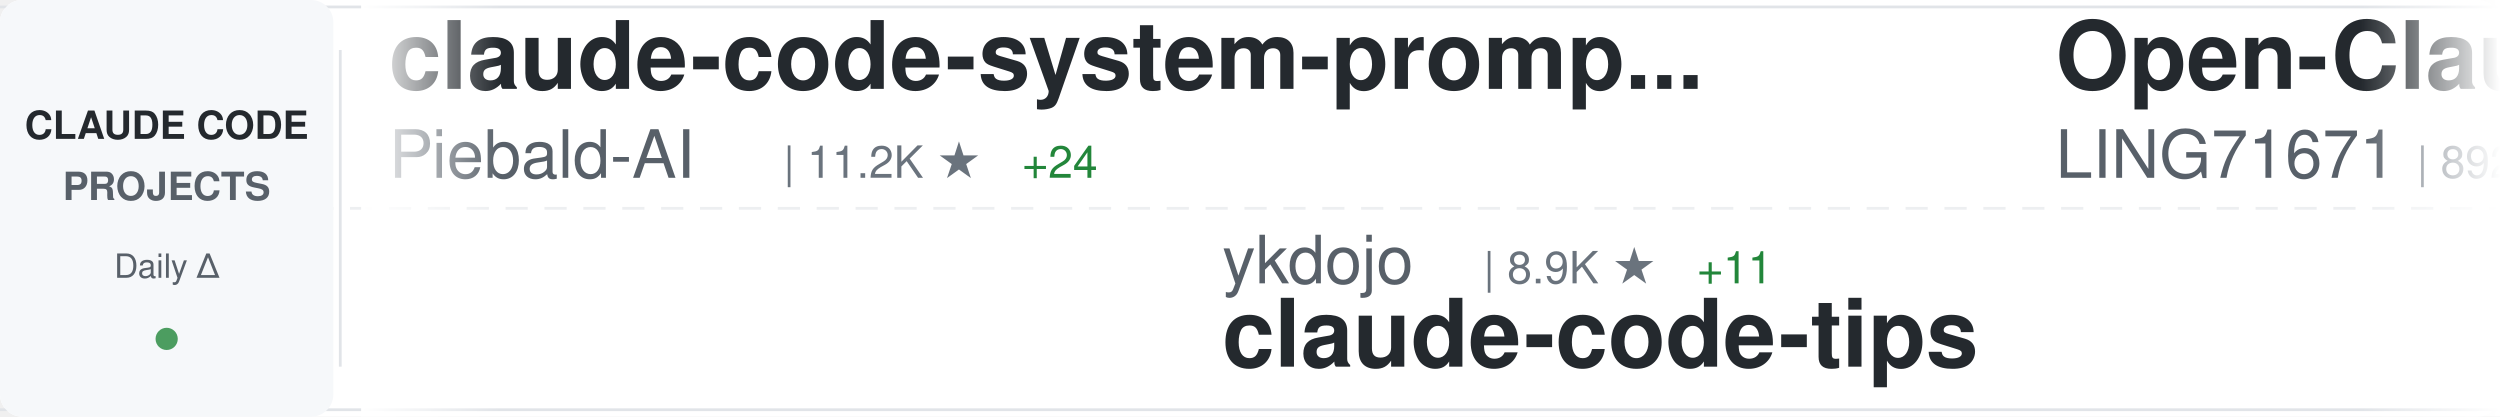
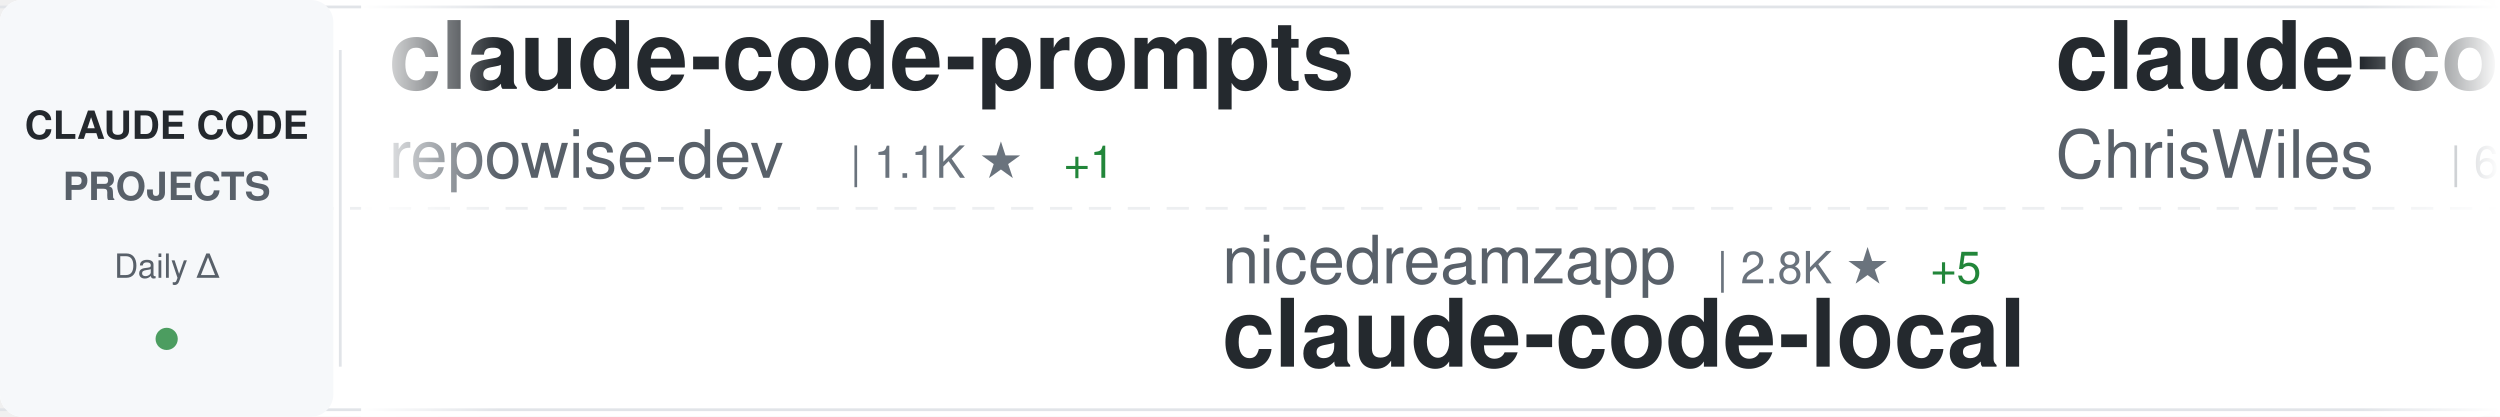
<svg xmlns="http://www.w3.org/2000/svg" width="900" height="150">
  <defs>
    <linearGradient id="awesomeLeftFade" x1="0%" y1="0%" x2="100%" y2="0%">
      <stop offset="0%" style="stop-color:#ffffff;stop-opacity:1" />
      <stop offset="100%" style="stop-color:#ffffff;stop-opacity:0" />
    </linearGradient>
    <linearGradient id="awesomeRightFade" x1="0%" y1="0%" x2="100%" y2="0%">
      <stop offset="0%" style="stop-color:#ffffff;stop-opacity:0" />
      <stop offset="100%" style="stop-color:#ffffff;stop-opacity:1" />
    </linearGradient>
  </defs>
  <rect width="900" height="150" fill="#ffffff" rx="8" />
  <rect x="0" y="2" width="900" height="1" fill="#e1e4e8" />
  <rect x="0" y="147" width="900" height="1" fill="#e1e4e8" />
  <line x1="0" y1="75" x2="900" y2="75" stroke="#e1e4e8" stroke-width="1" stroke-dasharray="8 6" opacity="0.6" />
  <rect x="0" y="0" width="120" height="150" fill="#f6f8fa" rx="8" />
  <text x="60" y="50" font-family="-apple-system, BlinkMacSystemFont, 'Segoe UI', Helvetica, Arial, sans-serif" font-size="14" font-weight="600" fill="#24292e" text-anchor="middle">CLAUDE CODE</text>
  <text x="60" y="72" font-family="-apple-system, BlinkMacSystemFont, 'Segoe UI', Helvetica, Arial, sans-serif" font-size="14" font-weight="600" fill="#586069" text-anchor="middle">PROJECTS</text>
  <text x="60" y="100" font-family="-apple-system, BlinkMacSystemFont, 'Segoe UI', Helvetica, Arial, sans-serif" font-size="12" font-weight="500" fill="#586069" text-anchor="middle">Daily Δ</text>
  <circle cx="60" cy="122" r="4" fill="#22863a" opacity="0.8" />
  <rect x="122" y="18" width="1" height="114" fill="#e1e4e8" />
  <clipPath id="awesomeTickerClip">
    <rect x="130" y="0" width="770" height="150" />
  </clipPath>
  <g clip-path="url(#awesomeTickerClip)">
    <g id="awesomeTickerItems">
      <animateTransform attributeName="transform" attributeType="XML" type="translate" from="0 0" to="-3000 0" dur="54s" repeatCount="indefinite" />
      <g transform="translate(0, 0)">
-         <text x="140" y="32" font-family="-apple-system, BlinkMacSystemFont, 'Segoe UI', Helvetica, Arial, sans-serif" font-size="34" font-weight="600" fill="#24292e">claude-code-system-promp...</text>
-         <text x="140" y="64" font-family="-apple-system, BlinkMacSystemFont, 'Segoe UI', Helvetica, Arial, sans-serif" font-size="24" font-weight="400" fill="#586069">Piebald-AI</text>
-         <text x="282" y="64" font-family="-apple-system, BlinkMacSystemFont, 'Segoe UI', Helvetica, Arial, sans-serif" font-size="16" font-weight="500" fill="#6a737d">| 11.2K ★</text>
-         <text x="368" y="64" font-family="-apple-system, BlinkMacSystemFont, 'Segoe UI', Helvetica, Arial, sans-serif" font-size="16" font-weight="500" fill="#22863a"> +24</text>
+         <text x="140" y="32" font-family="-apple-system, BlinkMacSystemFont, 'Segoe UI', Helvetica, Arial, sans-serif" font-size="34" font-weight="600" fill="#24292e">claude-code-prompts</text>
+         <text x="140" y="64" font-family="-apple-system, BlinkMacSystemFont, 'Segoe UI', Helvetica, Arial, sans-serif" font-size="24" font-weight="400" fill="#586069">repowise-dev</text>
+         <text x="306" y="64" font-family="-apple-system, BlinkMacSystemFont, 'Segoe UI', Helvetica, Arial, sans-serif" font-size="16" font-weight="500" fill="#6a737d">| 1.1K ★</text>
+         <text x="383" y="64" font-family="-apple-system, BlinkMacSystemFont, 'Segoe UI', Helvetica, Arial, sans-serif" font-size="16" font-weight="500" fill="#22863a"> +1</text>
      </g>
      <g transform="translate(300, 0)">
-         <text x="140" y="102" font-family="-apple-system, BlinkMacSystemFont, 'Segoe UI', Helvetica, Arial, sans-serif" font-size="24" font-weight="400" fill="#586069">ykdojo</text>
-         <text x="234" y="102" font-family="-apple-system, BlinkMacSystemFont, 'Segoe UI', Helvetica, Arial, sans-serif" font-size="16" font-weight="500" fill="#6a737d">| 8.9K ★</text>
-         <text x="311" y="102" font-family="-apple-system, BlinkMacSystemFont, 'Segoe UI', Helvetica, Arial, sans-serif" font-size="16" font-weight="500" fill="#22863a"> +11</text>
-         <text x="140" y="132" font-family="-apple-system, BlinkMacSystemFont, 'Segoe UI', Helvetica, Arial, sans-serif" font-size="34" font-weight="600" fill="#24292e">claude-code-tips</text>
+         <text x="140" y="102" font-family="-apple-system, BlinkMacSystemFont, 'Segoe UI', Helvetica, Arial, sans-serif" font-size="24" font-weight="400" fill="#586069">nicedreamzapp</text>
+         <text x="318" y="102" font-family="-apple-system, BlinkMacSystemFont, 'Segoe UI', Helvetica, Arial, sans-serif" font-size="16" font-weight="500" fill="#6a737d">| 2.8K ★</text>
+         <text x="395" y="102" font-family="-apple-system, BlinkMacSystemFont, 'Segoe UI', Helvetica, Arial, sans-serif" font-size="16" font-weight="500" fill="#22863a"> +5</text>
+         <text x="140" y="132" font-family="-apple-system, BlinkMacSystemFont, 'Segoe UI', Helvetica, Arial, sans-serif" font-size="34" font-weight="600" fill="#24292e">claude-code-local</text>
      </g>
      <g transform="translate(600, 0)">
-         <text x="140" y="32" font-family="-apple-system, BlinkMacSystemFont, 'Segoe UI', Helvetica, Arial, sans-serif" font-size="34" font-weight="600" fill="#24292e">Open-ClaudeCode</text>
-         <text x="140" y="64" font-family="-apple-system, BlinkMacSystemFont, 'Segoe UI', Helvetica, Arial, sans-serif" font-size="24" font-weight="400" fill="#586069">LING71671</text>
-         <text x="270" y="64" font-family="-apple-system, BlinkMacSystemFont, 'Segoe UI', Helvetica, Arial, sans-serif" font-size="16" font-weight="500" fill="#6a737d">| 892 ★</text>
-         <text x="338" y="64" font-family="-apple-system, BlinkMacSystemFont, 'Segoe UI', Helvetica, Arial, sans-serif" font-size="16" font-weight="500" fill="#22863a"> +1</text>
+         <text x="140" y="32" font-family="-apple-system, BlinkMacSystemFont, 'Segoe UI', Helvetica, Arial, sans-serif" font-size="34" font-weight="600" fill="#24292e">claude-code-showcase</text>
+         <text x="140" y="64" font-family="-apple-system, BlinkMacSystemFont, 'Segoe UI', Helvetica, Arial, sans-serif" font-size="24" font-weight="400" fill="#586069">ChrisWiles</text>
+         <text x="282" y="64" font-family="-apple-system, BlinkMacSystemFont, 'Segoe UI', Helvetica, Arial, sans-serif" font-size="16" font-weight="500" fill="#6a737d">| 6.0K ★</text>
+         <text x="359" y="64" font-family="-apple-system, BlinkMacSystemFont, 'Segoe UI', Helvetica, Arial, sans-serif" font-size="16" font-weight="500" fill="#22863a"> +1</text>
      </g>
      <g transform="translate(900, 0)">
        <text x="140" y="102" font-family="-apple-system, BlinkMacSystemFont, 'Segoe UI', Helvetica, Arial, sans-serif" font-size="24" font-weight="400" fill="#586069">liuup</text>
        <text x="222" y="102" font-family="-apple-system, BlinkMacSystemFont, 'Segoe UI', Helvetica, Arial, sans-serif" font-size="16" font-weight="500" fill="#6a737d">| 3.2K ★</text>
-         <text x="299" y="102" font-family="-apple-system, BlinkMacSystemFont, 'Segoe UI', Helvetica, Arial, sans-serif" font-size="16" font-weight="500" fill="#22863a"> +16</text>
+         <text x="299" y="102" font-family="-apple-system, BlinkMacSystemFont, 'Segoe UI', Helvetica, Arial, sans-serif" font-size="16" font-weight="500" fill="#22863a"> +9</text>
        <text x="140" y="132" font-family="-apple-system, BlinkMacSystemFont, 'Segoe UI', Helvetica, Arial, sans-serif" font-size="34" font-weight="600" fill="#24292e">claude-code-analysis</text>
      </g>
      <g transform="translate(1200, 0)">
-         <text x="140" y="32" font-family="-apple-system, BlinkMacSystemFont, 'Segoe UI', Helvetica, Arial, sans-serif" font-size="34" font-weight="600" fill="#24292e">claude-code-reverse</text>
-         <text x="140" y="64" font-family="-apple-system, BlinkMacSystemFont, 'Segoe UI', Helvetica, Arial, sans-serif" font-size="24" font-weight="400" fill="#586069">Yuyz0112</text>
-         <text x="258" y="64" font-family="-apple-system, BlinkMacSystemFont, 'Segoe UI', Helvetica, Arial, sans-serif" font-size="16" font-weight="500" fill="#6a737d">| 2.4K ★</text>
+         <text x="140" y="32" font-family="-apple-system, BlinkMacSystemFont, 'Segoe UI', Helvetica, Arial, sans-serif" font-size="34" font-weight="600" fill="#24292e">claude-code-action</text>
+         <text x="140" y="64" font-family="-apple-system, BlinkMacSystemFont, 'Segoe UI', Helvetica, Arial, sans-serif" font-size="24" font-weight="400" fill="#586069">anthropics</text>
+         <text x="282" y="64" font-family="-apple-system, BlinkMacSystemFont, 'Segoe UI', Helvetica, Arial, sans-serif" font-size="16" font-weight="500" fill="#6a737d">| 8.1K ★</text>
+         <text x="359" y="64" font-family="-apple-system, BlinkMacSystemFont, 'Segoe UI', Helvetica, Arial, sans-serif" font-size="16" font-weight="500" fill="#22863a"> +10</text>
      </g>
      <g transform="translate(1500, 0)">
-         <text x="140" y="102" font-family="-apple-system, BlinkMacSystemFont, 'Segoe UI', Helvetica, Arial, sans-serif" font-size="24" font-weight="400" fill="#586069">edmund-io</text>
-         <text x="270" y="102" font-family="-apple-system, BlinkMacSystemFont, 'Segoe UI', Helvetica, Arial, sans-serif" font-size="16" font-weight="500" fill="#6a737d">| 1.5K ★</text>
-         <text x="347" y="102" font-family="-apple-system, BlinkMacSystemFont, 'Segoe UI', Helvetica, Arial, sans-serif" font-size="16" font-weight="500" fill="#22863a"> +2</text>
-         <text x="140" y="132" font-family="-apple-system, BlinkMacSystemFont, 'Segoe UI', Helvetica, Arial, sans-serif" font-size="34" font-weight="600" fill="#24292e">edmunds-claude-code</text>
+         <text x="140" y="102" font-family="-apple-system, BlinkMacSystemFont, 'Segoe UI', Helvetica, Arial, sans-serif" font-size="24" font-weight="400" fill="#586069">davila7</text>
+         <text x="246" y="102" font-family="-apple-system, BlinkMacSystemFont, 'Segoe UI', Helvetica, Arial, sans-serif" font-size="16" font-weight="500" fill="#6a737d">| 28.2K ★</text>
+         <text x="332" y="102" font-family="-apple-system, BlinkMacSystemFont, 'Segoe UI', Helvetica, Arial, sans-serif" font-size="16" font-weight="500" fill="#22863a"> +25</text>
+         <text x="140" y="132" font-family="-apple-system, BlinkMacSystemFont, 'Segoe UI', Helvetica, Arial, sans-serif" font-size="34" font-weight="600" fill="#24292e">claude-code-templates</text>
      </g>
      <g transform="translate(1800, 0)">
-         <text x="140" y="32" font-family="-apple-system, BlinkMacSystemFont, 'Segoe UI', Helvetica, Arial, sans-serif" font-size="34" font-weight="600" fill="#24292e">claude-code-guide</text>
-         <text x="140" y="64" font-family="-apple-system, BlinkMacSystemFont, 'Segoe UI', Helvetica, Arial, sans-serif" font-size="24" font-weight="400" fill="#586069">zebbern</text>
-         <text x="246" y="64" font-family="-apple-system, BlinkMacSystemFont, 'Segoe UI', Helvetica, Arial, sans-serif" font-size="16" font-weight="500" fill="#6a737d">| 4.3K ★</text>
-         <text x="323" y="64" font-family="-apple-system, BlinkMacSystemFont, 'Segoe UI', Helvetica, Arial, sans-serif" font-size="16" font-weight="500" fill="#22863a"> +4</text>
+         <text x="140" y="32" font-family="-apple-system, BlinkMacSystemFont, 'Segoe UI', Helvetica, Arial, sans-serif" font-size="34" font-weight="600" fill="#24292e">collection-claude-code-s...</text>
+         <text x="140" y="64" font-family="-apple-system, BlinkMacSystemFont, 'Segoe UI', Helvetica, Arial, sans-serif" font-size="24" font-weight="400" fill="#586069">chauncygu</text>
+         <text x="270" y="64" font-family="-apple-system, BlinkMacSystemFont, 'Segoe UI', Helvetica, Arial, sans-serif" font-size="16" font-weight="500" fill="#6a737d">| 2.6K ★</text>
+         <text x="347" y="64" font-family="-apple-system, BlinkMacSystemFont, 'Segoe UI', Helvetica, Arial, sans-serif" font-size="16" font-weight="500" fill="#22863a"> +3</text>
      </g>
      <g transform="translate(2100, 0)">
-         <text x="140" y="102" font-family="-apple-system, BlinkMacSystemFont, 'Segoe UI', Helvetica, Arial, sans-serif" font-size="24" font-weight="400" fill="#586069">Maciek-roboblog</text>
-         <text x="342" y="102" font-family="-apple-system, BlinkMacSystemFont, 'Segoe UI', Helvetica, Arial, sans-serif" font-size="16" font-weight="500" fill="#6a737d">| 8.2K ★</text>
-         <text x="419" y="102" font-family="-apple-system, BlinkMacSystemFont, 'Segoe UI', Helvetica, Arial, sans-serif" font-size="16" font-weight="500" fill="#22863a"> +9</text>
-         <text x="140" y="132" font-family="-apple-system, BlinkMacSystemFont, 'Segoe UI', Helvetica, Arial, sans-serif" font-size="34" font-weight="600" fill="#24292e">Claude-Code-Usage-Monito...</text>
+         <text x="140" y="102" font-family="-apple-system, BlinkMacSystemFont, 'Segoe UI', Helvetica, Arial, sans-serif" font-size="24" font-weight="400" fill="#586069">anthropics</text>
+         <text x="282" y="102" font-family="-apple-system, BlinkMacSystemFont, 'Segoe UI', Helvetica, Arial, sans-serif" font-size="16" font-weight="500" fill="#6a737d">| 5.3K ★</text>
+         <text x="359" y="102" font-family="-apple-system, BlinkMacSystemFont, 'Segoe UI', Helvetica, Arial, sans-serif" font-size="16" font-weight="500" fill="#22863a"> +6</text>
+         <text x="140" y="132" font-family="-apple-system, BlinkMacSystemFont, 'Segoe UI', Helvetica, Arial, sans-serif" font-size="34" font-weight="600" fill="#24292e">claude-code-security-rev...</text>
      </g>
      <g transform="translate(2400, 0)">
-         <text x="140" y="32" font-family="-apple-system, BlinkMacSystemFont, 'Segoe UI', Helvetica, Arial, sans-serif" font-size="34" font-weight="600" fill="#24292e">awesome-claude-code-tool...</text>
-         <text x="140" y="64" font-family="-apple-system, BlinkMacSystemFont, 'Segoe UI', Helvetica, Arial, sans-serif" font-size="24" font-weight="400" fill="#586069">rohitg00</text>
-         <text x="258" y="64" font-family="-apple-system, BlinkMacSystemFont, 'Segoe UI', Helvetica, Arial, sans-serif" font-size="16" font-weight="500" fill="#6a737d">| 2.1K ★</text>
-         <text x="335" y="64" font-family="-apple-system, BlinkMacSystemFont, 'Segoe UI', Helvetica, Arial, sans-serif" font-size="16" font-weight="500" fill="#22863a"> +12</text>
+         <text x="140" y="32" font-family="-apple-system, BlinkMacSystemFont, 'Segoe UI', Helvetica, Arial, sans-serif" font-size="34" font-weight="600" fill="#24292e">ECC</text>
+         <text x="140" y="64" font-family="-apple-system, BlinkMacSystemFont, 'Segoe UI', Helvetica, Arial, sans-serif" font-size="24" font-weight="400" fill="#586069">affaan-m</text>
+         <text x="258" y="64" font-family="-apple-system, BlinkMacSystemFont, 'Segoe UI', Helvetica, Arial, sans-serif" font-size="16" font-weight="500" fill="#6a737d">| 218.0K ★</text>
+         <text x="353" y="64" font-family="-apple-system, BlinkMacSystemFont, 'Segoe UI', Helvetica, Arial, sans-serif" font-size="16" font-weight="500" fill="#22863a"> +465</text>
      </g>
      <g transform="translate(2700, 0)">
-         <text x="140" y="102" font-family="-apple-system, BlinkMacSystemFont, 'Segoe UI', Helvetica, Arial, sans-serif" font-size="24" font-weight="400" fill="#586069">KPR111</text>
-         <text x="234" y="102" font-family="-apple-system, BlinkMacSystemFont, 'Segoe UI', Helvetica, Arial, sans-serif" font-size="16" font-weight="500" fill="#6a737d">| 18 ★</text>
-         <text x="140" y="132" font-family="-apple-system, BlinkMacSystemFont, 'Segoe UI', Helvetica, Arial, sans-serif" font-size="34" font-weight="600" fill="#24292e">Claude-Code</text>
+         <text x="140" y="102" font-family="-apple-system, BlinkMacSystemFont, 'Segoe UI', Helvetica, Arial, sans-serif" font-size="24" font-weight="400" fill="#586069">feiskyer</text>
+         <text x="258" y="102" font-family="-apple-system, BlinkMacSystemFont, 'Segoe UI', Helvetica, Arial, sans-serif" font-size="16" font-weight="500" fill="#6a737d">| 1.6K ★</text>
+         <text x="335" y="102" font-family="-apple-system, BlinkMacSystemFont, 'Segoe UI', Helvetica, Arial, sans-serif" font-size="16" font-weight="500" fill="#22863a"> +2</text>
+         <text x="140" y="132" font-family="-apple-system, BlinkMacSystemFont, 'Segoe UI', Helvetica, Arial, sans-serif" font-size="34" font-weight="600" fill="#24292e">claude-code-settings</text>
      </g>
      <g transform="translate(3000, 0)">
-         <text x="140" y="32" font-family="-apple-system, BlinkMacSystemFont, 'Segoe UI', Helvetica, Arial, sans-serif" font-size="34" font-weight="600" fill="#24292e">claude-code-system-promp...</text>
-         <text x="140" y="64" font-family="-apple-system, BlinkMacSystemFont, 'Segoe UI', Helvetica, Arial, sans-serif" font-size="24" font-weight="400" fill="#586069">Piebald-AI</text>
-         <text x="282" y="64" font-family="-apple-system, BlinkMacSystemFont, 'Segoe UI', Helvetica, Arial, sans-serif" font-size="16" font-weight="500" fill="#6a737d">| 11.2K ★</text>
-         <text x="368" y="64" font-family="-apple-system, BlinkMacSystemFont, 'Segoe UI', Helvetica, Arial, sans-serif" font-size="16" font-weight="500" fill="#22863a"> +24</text>
+         <text x="140" y="32" font-family="-apple-system, BlinkMacSystemFont, 'Segoe UI', Helvetica, Arial, sans-serif" font-size="34" font-weight="600" fill="#24292e">claude-code-prompts</text>
+         <text x="140" y="64" font-family="-apple-system, BlinkMacSystemFont, 'Segoe UI', Helvetica, Arial, sans-serif" font-size="24" font-weight="400" fill="#586069">repowise-dev</text>
+         <text x="306" y="64" font-family="-apple-system, BlinkMacSystemFont, 'Segoe UI', Helvetica, Arial, sans-serif" font-size="16" font-weight="500" fill="#6a737d">| 1.1K ★</text>
+         <text x="383" y="64" font-family="-apple-system, BlinkMacSystemFont, 'Segoe UI', Helvetica, Arial, sans-serif" font-size="16" font-weight="500" fill="#22863a"> +1</text>
      </g>
      <g transform="translate(3300, 0)">
-         <text x="140" y="102" font-family="-apple-system, BlinkMacSystemFont, 'Segoe UI', Helvetica, Arial, sans-serif" font-size="24" font-weight="400" fill="#586069">ykdojo</text>
-         <text x="234" y="102" font-family="-apple-system, BlinkMacSystemFont, 'Segoe UI', Helvetica, Arial, sans-serif" font-size="16" font-weight="500" fill="#6a737d">| 8.9K ★</text>
-         <text x="311" y="102" font-family="-apple-system, BlinkMacSystemFont, 'Segoe UI', Helvetica, Arial, sans-serif" font-size="16" font-weight="500" fill="#22863a"> +11</text>
-         <text x="140" y="132" font-family="-apple-system, BlinkMacSystemFont, 'Segoe UI', Helvetica, Arial, sans-serif" font-size="34" font-weight="600" fill="#24292e">claude-code-tips</text>
+         <text x="140" y="102" font-family="-apple-system, BlinkMacSystemFont, 'Segoe UI', Helvetica, Arial, sans-serif" font-size="24" font-weight="400" fill="#586069">nicedreamzapp</text>
+         <text x="318" y="102" font-family="-apple-system, BlinkMacSystemFont, 'Segoe UI', Helvetica, Arial, sans-serif" font-size="16" font-weight="500" fill="#6a737d">| 2.8K ★</text>
+         <text x="395" y="102" font-family="-apple-system, BlinkMacSystemFont, 'Segoe UI', Helvetica, Arial, sans-serif" font-size="16" font-weight="500" fill="#22863a"> +5</text>
+         <text x="140" y="132" font-family="-apple-system, BlinkMacSystemFont, 'Segoe UI', Helvetica, Arial, sans-serif" font-size="34" font-weight="600" fill="#24292e">claude-code-local</text>
      </g>
      <g transform="translate(3600, 0)">
-         <text x="140" y="32" font-family="-apple-system, BlinkMacSystemFont, 'Segoe UI', Helvetica, Arial, sans-serif" font-size="34" font-weight="600" fill="#24292e">Open-ClaudeCode</text>
-         <text x="140" y="64" font-family="-apple-system, BlinkMacSystemFont, 'Segoe UI', Helvetica, Arial, sans-serif" font-size="24" font-weight="400" fill="#586069">LING71671</text>
-         <text x="270" y="64" font-family="-apple-system, BlinkMacSystemFont, 'Segoe UI', Helvetica, Arial, sans-serif" font-size="16" font-weight="500" fill="#6a737d">| 892 ★</text>
-         <text x="338" y="64" font-family="-apple-system, BlinkMacSystemFont, 'Segoe UI', Helvetica, Arial, sans-serif" font-size="16" font-weight="500" fill="#22863a"> +1</text>
+         <text x="140" y="32" font-family="-apple-system, BlinkMacSystemFont, 'Segoe UI', Helvetica, Arial, sans-serif" font-size="34" font-weight="600" fill="#24292e">claude-code-showcase</text>
+         <text x="140" y="64" font-family="-apple-system, BlinkMacSystemFont, 'Segoe UI', Helvetica, Arial, sans-serif" font-size="24" font-weight="400" fill="#586069">ChrisWiles</text>
+         <text x="282" y="64" font-family="-apple-system, BlinkMacSystemFont, 'Segoe UI', Helvetica, Arial, sans-serif" font-size="16" font-weight="500" fill="#6a737d">| 6.0K ★</text>
+         <text x="359" y="64" font-family="-apple-system, BlinkMacSystemFont, 'Segoe UI', Helvetica, Arial, sans-serif" font-size="16" font-weight="500" fill="#22863a"> +1</text>
      </g>
      <g transform="translate(3900, 0)">
        <text x="140" y="102" font-family="-apple-system, BlinkMacSystemFont, 'Segoe UI', Helvetica, Arial, sans-serif" font-size="24" font-weight="400" fill="#586069">liuup</text>
        <text x="222" y="102" font-family="-apple-system, BlinkMacSystemFont, 'Segoe UI', Helvetica, Arial, sans-serif" font-size="16" font-weight="500" fill="#6a737d">| 3.2K ★</text>
-         <text x="299" y="102" font-family="-apple-system, BlinkMacSystemFont, 'Segoe UI', Helvetica, Arial, sans-serif" font-size="16" font-weight="500" fill="#22863a"> +16</text>
+         <text x="299" y="102" font-family="-apple-system, BlinkMacSystemFont, 'Segoe UI', Helvetica, Arial, sans-serif" font-size="16" font-weight="500" fill="#22863a"> +9</text>
        <text x="140" y="132" font-family="-apple-system, BlinkMacSystemFont, 'Segoe UI', Helvetica, Arial, sans-serif" font-size="34" font-weight="600" fill="#24292e">claude-code-analysis</text>
      </g>
    </g>
  </g>
  <rect x="130" y="0" width="50" height="150" fill="url(#awesomeLeftFade)" />
  <rect x="850" y="0" width="50" height="150" fill="url(#awesomeRightFade)" />
</svg>
